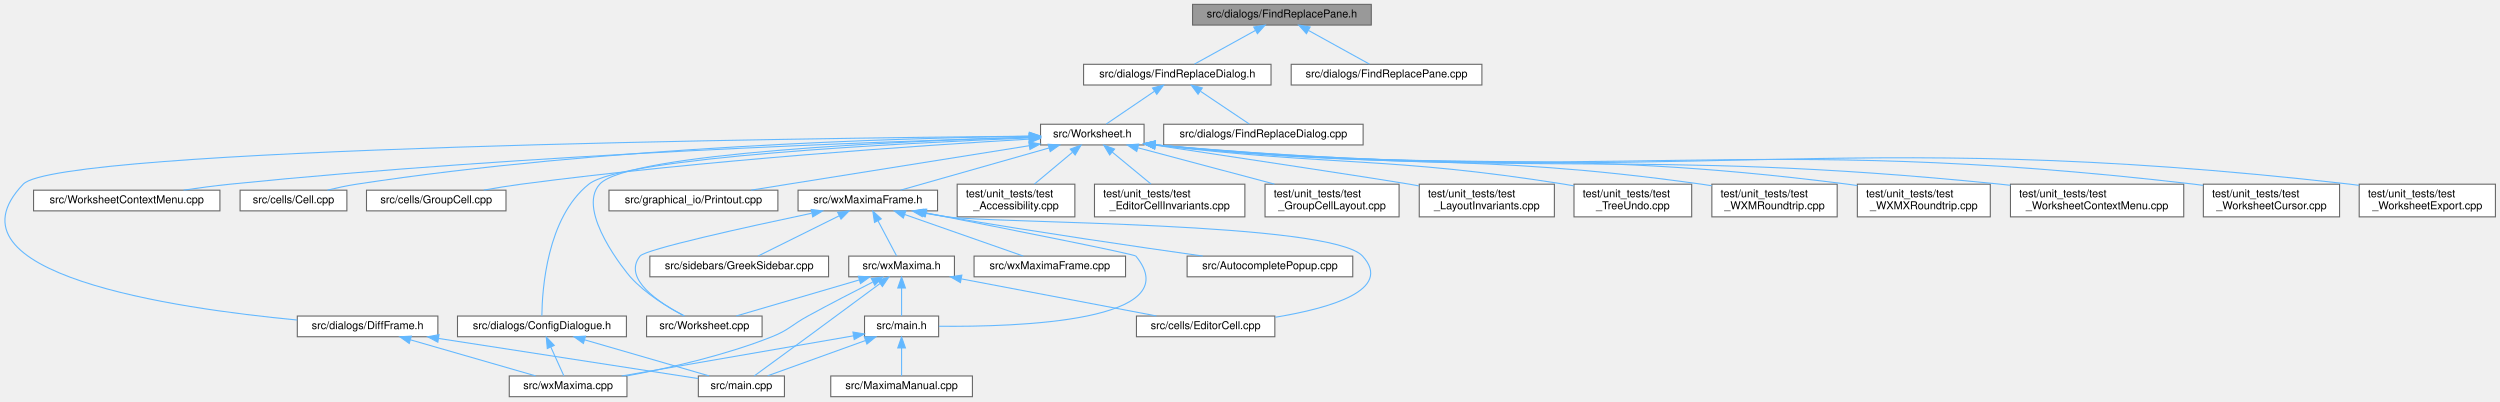
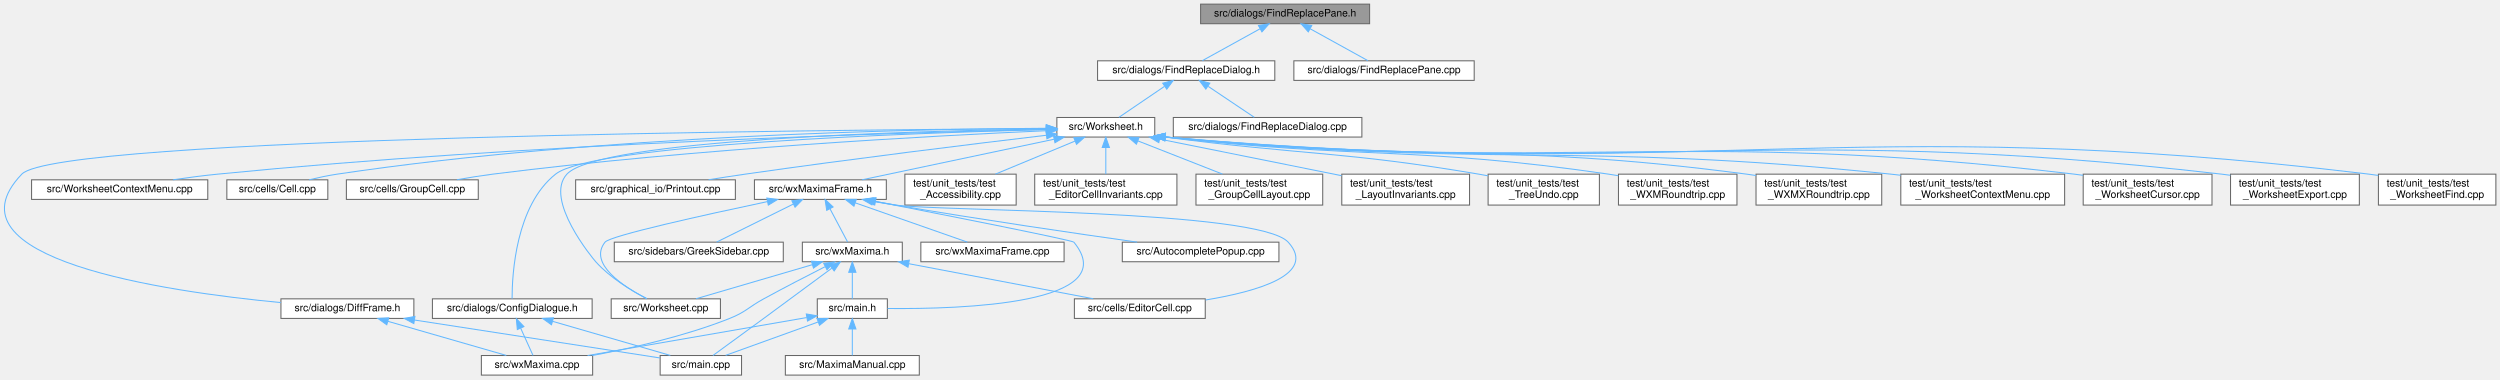
- <svg xmlns="http://www.w3.org/2000/svg" xmlns:xlink="http://www.w3.org/1999/xlink" width="2294pt" height="368pt" viewBox="0.00 0.00 2293.59 368.00">
+ <svg xmlns="http://www.w3.org/2000/svg" xmlns:xlink="http://www.w3.org/1999/xlink" width="2426pt" height="368pt" viewBox="0.00 0.00 2426.14 368.00">
  <g id="graph0" class="graph" transform="scale(1 1) rotate(0) translate(4 364)">
    <g id="node1" class="node">
      <g id="a_node1">
        <a xlink:title="This file defines the class FindReplacePane.">
-           <polygon fill="#999999" stroke="#666666" points="1254.09,-360 1090.09,-360 1090.09,-341 1254.09,-341 1254.09,-360" />
-           <text text-anchor="middle" x="1172.09" y="-348" font-family="Helvetica,sans-Serif" font-size="10.00">src/dialogs/FindReplacePane.h</text>
+           <polygon fill="#999999" stroke="#666666" points="1325.14,-360 1161.14,-360 1161.14,-341 1325.14,-341 1325.14,-360" />
+           <text text-anchor="middle" x="1243.14" y="-348" font-family="Helvetica,sans-Serif" font-size="10.00">src/dialogs/FindReplacePane.h</text>
        </a>
      </g>
    </g>
    <g id="node2" class="node">
      <g id="a_node2">
        <a xlink:href="FindReplaceDialog_8h.html" target="_top" xlink:title="This file defines the class FindReplaceDialog.">
-           <polygon fill="white" stroke="#666666" points="1162.09,-305 990.09,-305 990.09,-286 1162.09,-286 1162.09,-305" />
-           <text text-anchor="middle" x="1076.09" y="-293" font-family="Helvetica,sans-Serif" font-size="10.00">src/dialogs/FindReplaceDialog.h</text>
+           <polygon fill="white" stroke="#666666" points="1233.14,-305 1061.14,-305 1061.14,-286 1233.14,-286 1233.14,-305" />
+           <text text-anchor="middle" x="1147.14" y="-293" font-family="Helvetica,sans-Serif" font-size="10.00">src/dialogs/FindReplaceDialog.h</text>
        </a>
      </g>
    </g>
    <g id="edge1" class="edge">
-       <path fill="none" stroke="#63b8ff" d="M1147.58,-335.97C1130.03,-326.28 1106.93,-313.52 1091.8,-305.17" />
-       <polygon fill="#63b8ff" stroke="#63b8ff" points="1146.22,-339.22 1156.67,-340.98 1149.61,-333.09 1146.22,-339.22" />
-     </g>
-     <g id="node32" class="node">
-       <g id="a_node32">
+       <path fill="none" stroke="#63b8ff" d="M1218.62,-335.97C1201.07,-326.28 1177.97,-313.52 1162.84,-305.17" />
+       <polygon fill="#63b8ff" stroke="#63b8ff" points="1217.27,-339.22 1227.71,-340.98 1220.65,-333.09 1217.27,-339.22" />
+     </g>
+     <g id="node33" class="node">
+       <g id="a_node33">
        <a xlink:href="FindReplacePane_8cpp.html" target="_top" xlink:title="This file defines the class FindReplacePane.">
-           <polygon fill="white" stroke="#666666" points="1355.59,-305 1180.59,-305 1180.59,-286 1355.59,-286 1355.59,-305" />
-           <text text-anchor="middle" x="1268.09" y="-293" font-family="Helvetica,sans-Serif" font-size="10.00">src/dialogs/FindReplacePane.cpp</text>
-         </a>
-       </g>
-     </g>
-     <g id="edge41" class="edge">
-       <path fill="none" stroke="#63b8ff" d="M1196.61,-335.97C1214.16,-326.28 1237.26,-313.52 1252.39,-305.17" />
-       <polygon fill="#63b8ff" stroke="#63b8ff" points="1194.58,-333.09 1187.52,-340.98 1197.96,-339.22 1194.58,-333.09" />
+           <polygon fill="white" stroke="#666666" points="1426.64,-305 1251.64,-305 1251.64,-286 1426.64,-286 1426.64,-305" />
+           <text text-anchor="middle" x="1339.14" y="-293" font-family="Helvetica,sans-Serif" font-size="10.00">src/dialogs/FindReplacePane.cpp</text>
+         </a>
+       </g>
+     </g>
+     <g id="edge42" class="edge">
+       <path fill="none" stroke="#63b8ff" d="M1267.65,-335.97C1285.2,-326.28 1308.31,-313.52 1323.43,-305.17" />
+       <polygon fill="#63b8ff" stroke="#63b8ff" points="1265.63,-333.09 1258.56,-340.98 1269.01,-339.22 1265.63,-333.09" />
    </g>
    <g id="node3" class="node">
      <g id="a_node3">
        <a xlink:href="Worksheet_8h.html" target="_top" xlink:title="This file defines the class Worksheet.">
-           <polygon fill="white" stroke="#666666" points="1045.59,-250 950.59,-250 950.59,-231 1045.59,-231 1045.59,-250" />
-           <text text-anchor="middle" x="998.09" y="-238" font-family="Helvetica,sans-Serif" font-size="10.00">src/Worksheet.h</text>
+           <polygon fill="white" stroke="#666666" points="1116.64,-250 1021.64,-250 1021.64,-231 1116.64,-231 1116.64,-250" />
+           <text text-anchor="middle" x="1069.14" y="-238" font-family="Helvetica,sans-Serif" font-size="10.00">src/Worksheet.h</text>
        </a>
      </g>
    </g>
    <g id="edge2" class="edge">
-       <path fill="none" stroke="#63b8ff" d="M1054.98,-280.15C1040.88,-270.57 1022.8,-258.29 1010.85,-250.17" />
-       <polygon fill="#63b8ff" stroke="#63b8ff" points="1053.32,-283.26 1063.56,-285.98 1057.26,-277.47 1053.32,-283.26" />
-     </g>
-     <g id="node31" class="node">
-       <g id="a_node31">
+       <path fill="none" stroke="#63b8ff" d="M1126.02,-280.15C1111.92,-270.57 1093.85,-258.29 1081.9,-250.17" />
+       <polygon fill="#63b8ff" stroke="#63b8ff" points="1124.37,-283.26 1134.61,-285.98 1128.3,-277.47 1124.37,-283.26" />
+     </g>
+     <g id="node32" class="node">
+       <g id="a_node32">
        <a xlink:href="FindReplaceDialog_8cpp.html" target="_top" xlink:title="This file defines the class FindReplaceDialog.">
-           <polygon fill="white" stroke="#666666" points="1246.59,-250 1063.59,-250 1063.59,-231 1246.59,-231 1246.59,-250" />
-           <text text-anchor="middle" x="1155.09" y="-238" font-family="Helvetica,sans-Serif" font-size="10.00">src/dialogs/FindReplaceDialog.cpp</text>
-         </a>
-       </g>
-     </g>
-     <g id="edge40" class="edge">
-       <path fill="none" stroke="#63b8ff" d="M1097.48,-280.15C1111.76,-270.57 1130.07,-258.29 1142.17,-250.17" />
-       <polygon fill="#63b8ff" stroke="#63b8ff" points="1095.14,-277.51 1088.79,-285.98 1099.04,-283.32 1095.14,-277.51" />
+           <polygon fill="white" stroke="#666666" points="1317.64,-250 1134.64,-250 1134.64,-231 1317.64,-231 1317.64,-250" />
+           <text text-anchor="middle" x="1226.14" y="-238" font-family="Helvetica,sans-Serif" font-size="10.00">src/dialogs/FindReplaceDialog.cpp</text>
+         </a>
+       </g>
+     </g>
+     <g id="edge41" class="edge">
+       <path fill="none" stroke="#63b8ff" d="M1168.53,-280.15C1182.81,-270.57 1201.11,-258.29 1213.21,-250.17" />
+       <polygon fill="#63b8ff" stroke="#63b8ff" points="1166.19,-277.51 1159.83,-285.98 1170.09,-283.32 1166.19,-277.51" />
    </g>
    <g id="node4" class="node">
      <g id="a_node4">
        <a xlink:href="Worksheet_8cpp.html" target="_top" xlink:title="This file defines the class Worksheet.">
-           <polygon fill="white" stroke="#666666" points="695.09,-74 589.09,-74 589.09,-55 695.09,-55 695.09,-74" />
-           <text text-anchor="middle" x="642.09" y="-62" font-family="Helvetica,sans-Serif" font-size="10.00">src/Worksheet.cpp</text>
+           <polygon fill="white" stroke="#666666" points="695.14,-74 589.14,-74 589.14,-55 695.14,-55 695.14,-74" />
+           <text text-anchor="middle" x="642.14" y="-62" font-family="Helvetica,sans-Serif" font-size="10.00">src/Worksheet.cpp</text>
        </a>
      </g>
    </g>
    <g id="edge3" class="edge">
-       <path fill="none" stroke="#63b8ff" d="M940.1,-238.05C824.04,-234.54 572.09,-223.68 546.09,-195 523.77,-170.37 571.55,-112.83 574.09,-110 588.13,-94.35 608.86,-81.84 623.74,-74.12" />
-       <polygon fill="#63b8ff" stroke="#63b8ff" points="940.13,-241.55 950.23,-238.35 940.33,-234.55 940.13,-241.55" />
+       <path fill="none" stroke="#63b8ff" d="M1011.49,-238.89C882.03,-236.93 577.12,-228.73 546.14,-195 523.67,-170.54 571.29,-113.17 574.14,-110 588.17,-94.35 608.91,-81.84 623.79,-74.12" />
+       <polygon fill="#63b8ff" stroke="#63b8ff" points="1011.56,-242.39 1021.61,-239.04 1011.66,-235.39 1011.56,-242.39" />
    </g>
    <g id="node5" class="node">
      <g id="a_node5">
        <a xlink:href="WorksheetContextMenu_8cpp.html" target="_top" xlink:title="The worksheet's right-click context menu (see WorksheetContextMenu.h).">
-           <polygon fill="white" stroke="#666666" points="197.59,-189.5 26.59,-189.5 26.59,-170.5 197.59,-170.5 197.59,-189.5" />
-           <text text-anchor="middle" x="112.09" y="-177.5" font-family="Helvetica,sans-Serif" font-size="10.00">src/WorksheetContextMenu.cpp</text>
+           <polygon fill="white" stroke="#666666" points="197.64,-189.5 26.64,-189.5 26.64,-170.5 197.64,-170.5 197.64,-189.5" />
+           <text text-anchor="middle" x="112.14" y="-177.5" font-family="Helvetica,sans-Serif" font-size="10.00">src/WorksheetContextMenu.cpp</text>
        </a>
      </g>
    </g>
    <g id="edge4" class="edge">
-       <path fill="none" stroke="#63b8ff" d="M940.07,-238.03C809.08,-234.31 480.55,-222.78 207.09,-195 193.16,-193.58 178.15,-191.59 164.25,-189.55" />
-       <polygon fill="#63b8ff" stroke="#63b8ff" points="940.18,-241.53 950.27,-238.31 940.38,-234.53 940.18,-241.53" />
+       <path fill="none" stroke="#63b8ff" d="M1011.36,-238.41C872.47,-235.37 509.01,-224.97 207.14,-195 193.04,-193.6 177.83,-191.59 163.8,-189.52" />
+       <polygon fill="#63b8ff" stroke="#63b8ff" points="1011.29,-241.91 1021.36,-238.62 1011.44,-234.91 1011.29,-241.91" />
    </g>
    <g id="node6" class="node">
      <g id="a_node6">
        <a xlink:href="Cell_8cpp.html" target="_top" xlink:title="Core layout and rendering logic for worksheet cells.">
-           <polygon fill="white" stroke="#666666" points="314.09,-189.5 216.09,-189.5 216.09,-170.5 314.09,-170.5 314.09,-189.5" />
-           <text text-anchor="middle" x="265.09" y="-177.5" font-family="Helvetica,sans-Serif" font-size="10.00">src/cells/Cell.cpp</text>
+           <polygon fill="white" stroke="#666666" points="314.14,-189.5 216.14,-189.5 216.14,-170.5 314.14,-170.5 314.14,-189.5" />
+           <text text-anchor="middle" x="265.14" y="-177.5" font-family="Helvetica,sans-Serif" font-size="10.00">src/cells/Cell.cpp</text>
        </a>
      </g>
    </g>
    <g id="edge5" class="edge">
-       <path fill="none" stroke="#63b8ff" d="M940.15,-239.01C822.94,-237.28 549.62,-229.55 323.09,-195 314.29,-193.66 304.85,-191.64 296.21,-189.54" />
-       <polygon fill="#63b8ff" stroke="#63b8ff" points="940.28,-242.51 950.33,-239.15 940.38,-235.51 940.28,-242.51" />
+       <path fill="none" stroke="#63b8ff" d="M1011.08,-239.53C885.08,-238.82 577.44,-232.97 323.14,-195 314.23,-193.67 304.67,-191.63 295.94,-189.51" />
+       <polygon fill="#63b8ff" stroke="#63b8ff" points="1011.25,-243.03 1021.27,-239.57 1011.29,-236.03 1011.25,-243.03" />
    </g>
    <g id="node7" class="node">
      <g id="a_node7">
        <a xlink:href="GroupCell_8cpp.html" target="_top" xlink:title="This file defines the class GroupCell.">
-           <polygon fill="white" stroke="#666666" points="460.09,-189.5 332.09,-189.5 332.09,-170.5 460.09,-170.5 460.09,-189.5" />
-           <text text-anchor="middle" x="396.09" y="-177.5" font-family="Helvetica,sans-Serif" font-size="10.00">src/cells/GroupCell.cpp</text>
+           <polygon fill="white" stroke="#666666" points="460.14,-189.5 332.14,-189.5 332.14,-170.5 460.14,-170.5 460.14,-189.5" />
+           <text text-anchor="middle" x="396.14" y="-177.5" font-family="Helvetica,sans-Serif" font-size="10.00">src/cells/GroupCell.cpp</text>
        </a>
      </g>
    </g>
    <g id="edge6" class="edge">
-       <path fill="none" stroke="#63b8ff" d="M940.08,-236.34C843.24,-230.67 642.65,-217.23 474.09,-195 462.91,-193.52 450.89,-191.56 439.71,-189.57" />
-       <polygon fill="#63b8ff" stroke="#63b8ff" points="940.06,-239.84 950.25,-236.93 940.47,-232.86 940.06,-239.84" />
+       <path fill="none" stroke="#63b8ff" d="M1011.32,-237.16C904.76,-232.4 670.31,-219.87 474.14,-195 462.81,-193.56 450.63,-191.59 439.34,-189.57" />
+       <polygon fill="#63b8ff" stroke="#63b8ff" points="1011.39,-240.66 1021.54,-237.61 1011.7,-233.67 1011.39,-240.66" />
    </g>
    <g id="node8" class="node">
      <g id="a_node8">
        <a xlink:href="ConfigDialogue_8h.html" target="_top" xlink:title="The configuration dialog.">
-           <polygon fill="white" stroke="#666666" points="570.59,-74 415.59,-74 415.59,-55 570.59,-55 570.59,-74" />
-           <text text-anchor="middle" x="493.09" y="-62" font-family="Helvetica,sans-Serif" font-size="10.00">src/dialogs/ConfigDialogue.h</text>
+           <polygon fill="white" stroke="#666666" points="570.64,-74 415.64,-74 415.64,-55 570.64,-55 570.64,-74" />
+           <text text-anchor="middle" x="493.14" y="-62" font-family="Helvetica,sans-Serif" font-size="10.00">src/dialogs/ConfigDialogue.h</text>
        </a>
      </g>
    </g>
    <g id="edge7" class="edge">
-       <path fill="none" stroke="#63b8ff" d="M940.39,-237.43C823.49,-232.73 567.09,-219.72 536.09,-195 497.57,-164.28 493.26,-97.99 493,-74.21" />
-       <polygon fill="#63b8ff" stroke="#63b8ff" points="940.46,-240.93 950.59,-237.83 940.73,-233.94 940.46,-240.93" />
+       <path fill="none" stroke="#63b8ff" d="M1011.44,-238.26C880.99,-234.94 571.83,-224.08 535.14,-195 496.61,-164.47 492.96,-98.06 492.95,-74.23" />
+       <polygon fill="#63b8ff" stroke="#63b8ff" points="1011.55,-241.76 1021.64,-238.51 1011.73,-234.76 1011.55,-241.76" />
    </g>
    <g id="node11" class="node">
      <g id="a_node11">
        <a xlink:href="DiffFrame_8h_source.html" target="_top" xlink:title=" ">
-           <polygon fill="white" stroke="#666666" points="397.59,-74 268.59,-74 268.59,-55 397.59,-55 397.59,-74" />
-           <text text-anchor="middle" x="333.09" y="-62" font-family="Helvetica,sans-Serif" font-size="10.00">src/dialogs/DiffFrame.h</text>
+           <polygon fill="white" stroke="#666666" points="397.64,-74 268.64,-74 268.64,-55 397.64,-55 397.64,-74" />
+           <text text-anchor="middle" x="333.14" y="-62" font-family="Helvetica,sans-Serif" font-size="10.00">src/dialogs/DiffFrame.h</text>
        </a>
      </g>
    </g>
    <g id="edge10" class="edge">
-       <path fill="none" stroke="#63b8ff" d="M940.29,-239.06C734.65,-237.2 49.11,-228.5 17.09,-195 -61.45,-112.81 154.96,-81.09 268.53,-70.35" />
-       <polygon fill="#63b8ff" stroke="#63b8ff" points="940.54,-242.56 950.58,-239.15 940.61,-235.56 940.54,-242.56" />
+       <path fill="none" stroke="#63b8ff" d="M1011.48,-239.24C796.45,-238 51.75,-231.11 17.14,-195 -61.53,-112.93 154.94,-81.15 268.55,-70.37" />
+       <polygon fill="#63b8ff" stroke="#63b8ff" points="1011.6,-242.74 1021.62,-239.3 1011.64,-235.74 1011.6,-242.74" />
    </g>
    <g id="node12" class="node">
      <g id="a_node12">
        <a xlink:href="Printout_8cpp.html" target="_top" xlink:title="This file defines the class MathPrintOut.">
-           <polygon fill="white" stroke="#666666" points="709.59,-189.5 554.59,-189.5 554.59,-170.5 709.59,-170.5 709.59,-189.5" />
-           <text text-anchor="middle" x="632.09" y="-177.5" font-family="Helvetica,sans-Serif" font-size="10.00">src/graphical_io/Printout.cpp</text>
+           <polygon fill="white" stroke="#666666" points="709.64,-189.5 554.64,-189.5 554.64,-170.5 709.64,-170.5 709.64,-189.5" />
+           <text text-anchor="middle" x="632.14" y="-177.5" font-family="Helvetica,sans-Serif" font-size="10.00">src/graphical_io/Printout.cpp</text>
        </a>
      </g>
    </g>
    <g id="edge13" class="edge">
-       <path fill="none" stroke="#63b8ff" d="M940.04,-230.27C883.61,-221.28 795.47,-207.24 719.09,-195 708.07,-193.23 696.25,-191.34 685,-189.53" />
-       <polygon fill="#63b8ff" stroke="#63b8ff" points="939.78,-233.77 950.2,-231.88 940.88,-226.85 939.78,-233.77" />
+       <path fill="none" stroke="#63b8ff" d="M1011.23,-232.73C941.75,-224.47 821.79,-209.78 719.14,-195 707.63,-193.34 695.29,-191.44 683.62,-189.57" />
+       <polygon fill="#63b8ff" stroke="#63b8ff" points="1011.18,-236.25 1021.52,-233.95 1012,-229.3 1011.18,-236.25" />
    </g>
    <g id="node13" class="node">
      <g id="a_node13">
        <a xlink:href="wxMaximaFrame_8h.html" target="_top" xlink:title="This file declares the class wxMaximaFrame.">
-           <polygon fill="white" stroke="#666666" points="856.09,-189.5 728.09,-189.5 728.09,-170.5 856.09,-170.5 856.09,-189.5" />
-           <text text-anchor="middle" x="792.09" y="-177.5" font-family="Helvetica,sans-Serif" font-size="10.00">src/wxMaximaFrame.h</text>
+           <polygon fill="white" stroke="#666666" points="856.14,-189.5 728.14,-189.5 728.14,-170.5 856.14,-170.5 856.14,-189.5" />
+           <text text-anchor="middle" x="792.14" y="-177.5" font-family="Helvetica,sans-Serif" font-size="10.00">src/wxMaximaFrame.h</text>
        </a>
      </g>
    </g>
    <g id="edge14" class="edge">
-       <path fill="none" stroke="#63b8ff" d="M958.49,-228.25C918.65,-216.94 858.11,-199.75 822.09,-189.52" />
-       <polygon fill="#63b8ff" stroke="#63b8ff" points="957.56,-231.63 968.14,-230.99 959.48,-224.89 957.56,-231.63" />
+       <path fill="none" stroke="#63b8ff" d="M1018.91,-228.89C965.43,-217.6 881.83,-199.94 832.47,-189.52" />
+       <polygon fill="#63b8ff" stroke="#63b8ff" points="1018.35,-232.35 1028.86,-230.99 1019.8,-225.5 1018.35,-232.35" />
    </g>
    <g id="node21" class="node">
      <g id="a_node21">
        <a xlink:href="test__Accessibility_8cpp.html" target="_top" xlink:title="Logic-level regression tests for wxMaxima's custom wxAccessible classes.">
-           <polygon fill="white" stroke="#666666" points="982.09,-195 874.09,-195 874.09,-165 982.09,-165 982.09,-195" />
-           <text text-anchor="start" x="882.09" y="-183" font-family="Helvetica,sans-Serif" font-size="10.00">test/unit_tests/test</text>
-           <text text-anchor="middle" x="928.09" y="-172" font-family="Helvetica,sans-Serif" font-size="10.00">_Accessibility.cpp</text>
+           <polygon fill="white" stroke="#666666" points="982.14,-195 874.14,-195 874.14,-165 982.14,-165 982.14,-195" />
+           <text text-anchor="start" x="882.14" y="-183" font-family="Helvetica,sans-Serif" font-size="10.00">test/unit_tests/test</text>
+           <text text-anchor="middle" x="928.14" y="-172" font-family="Helvetica,sans-Serif" font-size="10.00">_Accessibility.cpp</text>
        </a>
      </g>
    </g>
    <g id="edge30" class="edge">
-       <path fill="none" stroke="#63b8ff" d="M979.83,-224.23C969.05,-215.23 955.51,-203.91 944.98,-195.11" />
-       <polygon fill="#63b8ff" stroke="#63b8ff" points="977.85,-227.14 987.77,-230.87 982.34,-221.77 977.85,-227.14" />
+       <path fill="none" stroke="#63b8ff" d="M1039.21,-227.08C1016.6,-217.7 985.56,-204.82 962.04,-195.06" />
+       <polygon fill="#63b8ff" stroke="#63b8ff" points="1038.06,-230.39 1048.64,-230.99 1040.74,-223.93 1038.06,-230.39" />
    </g>
    <g id="node22" class="node">
      <g id="a_node22">
        <a xlink:href="test__EditorCellInvariants_8cpp.html" target="_top" xlink:title="Hardening tests for EditorCell's text-editing core.">
-           <polygon fill="white" stroke="#666666" points="1138.09,-195 1000.09,-195 1000.09,-165 1138.09,-165 1138.09,-195" />
-           <text text-anchor="start" x="1008.09" y="-183" font-family="Helvetica,sans-Serif" font-size="10.00">test/unit_tests/test</text>
-           <text text-anchor="middle" x="1069.09" y="-172" font-family="Helvetica,sans-Serif" font-size="10.00">_EditorCellInvariants.cpp</text>
+           <polygon fill="white" stroke="#666666" points="1138.14,-195 1000.14,-195 1000.14,-165 1138.14,-165 1138.14,-195" />
+           <text text-anchor="start" x="1008.14" y="-183" font-family="Helvetica,sans-Serif" font-size="10.00">test/unit_tests/test</text>
+           <text text-anchor="middle" x="1069.14" y="-172" font-family="Helvetica,sans-Serif" font-size="10.00">_EditorCellInvariants.cpp</text>
        </a>
      </g>
    </g>
    <g id="edge31" class="edge">
-       <path fill="none" stroke="#63b8ff" d="M1016.3,-224.5C1027.28,-215.45 1041.18,-204 1051.96,-195.11" />
-       <polygon fill="#63b8ff" stroke="#63b8ff" points="1014.06,-221.81 1008.57,-230.87 1018.51,-227.21 1014.06,-221.81" />
+       <path fill="none" stroke="#63b8ff" d="M1069.14,-220.65C1069.14,-212.36 1069.14,-202.78 1069.14,-195.11" />
+       <polygon fill="#63b8ff" stroke="#63b8ff" points="1065.64,-220.87 1069.14,-230.87 1072.64,-220.87 1065.64,-220.87" />
    </g>
    <g id="node23" class="node">
      <g id="a_node23">
        <a xlink:href="test__GroupCellLayout_8cpp.html" target="_top" xlink:title="Regression tests for the GroupCell &lt;-&gt; EditorCell layout coupling.">
-           <polygon fill="white" stroke="#666666" points="1279.59,-195 1156.59,-195 1156.59,-165 1279.59,-165 1279.59,-195" />
-           <text text-anchor="start" x="1164.59" y="-183" font-family="Helvetica,sans-Serif" font-size="10.00">test/unit_tests/test</text>
-           <text text-anchor="middle" x="1218.09" y="-172" font-family="Helvetica,sans-Serif" font-size="10.00">_GroupCellLayout.cpp</text>
+           <polygon fill="white" stroke="#666666" points="1279.64,-195 1156.64,-195 1156.64,-165 1279.64,-165 1279.64,-195" />
+           <text text-anchor="start" x="1164.64" y="-183" font-family="Helvetica,sans-Serif" font-size="10.00">test/unit_tests/test</text>
+           <text text-anchor="middle" x="1218.14" y="-172" font-family="Helvetica,sans-Serif" font-size="10.00">_GroupCellLayout.cpp</text>
        </a>
      </g>
    </g>
    <g id="edge32" class="edge">
-       <path fill="none" stroke="#63b8ff" d="M1040.13,-228.32C1075.7,-218.86 1126.86,-205.26 1165.2,-195.06" />
-       <polygon fill="#63b8ff" stroke="#63b8ff" points="1038.85,-225.04 1030.08,-230.99 1040.65,-231.81 1038.85,-225.04" />
+       <path fill="none" stroke="#63b8ff" d="M1100.13,-227.33C1124.07,-217.93 1157.24,-204.91 1182.32,-195.06" />
+       <polygon fill="#63b8ff" stroke="#63b8ff" points="1098.83,-224.08 1090.8,-230.99 1101.39,-230.6 1098.83,-224.08" />
    </g>
    <g id="node24" class="node">
      <g id="a_node24">
        <a xlink:href="test__LayoutInvariants_8cpp.html" target="_top" xlink:title="Layout idempotency invariants.">
-           <polygon fill="white" stroke="#666666" points="1422.09,-195 1298.09,-195 1298.09,-165 1422.09,-165 1422.09,-195" />
-           <text text-anchor="start" x="1306.09" y="-183" font-family="Helvetica,sans-Serif" font-size="10.00">test/unit_tests/test</text>
-           <text text-anchor="middle" x="1360.09" y="-172" font-family="Helvetica,sans-Serif" font-size="10.00">_LayoutInvariants.cpp</text>
+           <polygon fill="white" stroke="#666666" points="1422.14,-195 1298.14,-195 1298.14,-165 1422.14,-165 1422.14,-195" />
+           <text text-anchor="start" x="1306.14" y="-183" font-family="Helvetica,sans-Serif" font-size="10.00">test/unit_tests/test</text>
+           <text text-anchor="middle" x="1360.14" y="-172" font-family="Helvetica,sans-Serif" font-size="10.00">_LayoutInvariants.cpp</text>
        </a>
      </g>
    </g>
    <g id="edge33" class="edge">
-       <path fill="none" stroke="#63b8ff" d="M1055.8,-230.81C1134.03,-219.01 1266.63,-198.93 1289.09,-195 1291.94,-194.5 1294.85,-193.98 1297.78,-193.44" />
-       <polygon fill="#63b8ff" stroke="#63b8ff" points="1054.97,-227.4 1045.6,-232.35 1056.01,-234.32 1054.97,-227.4" />
+       <path fill="none" stroke="#63b8ff" d="M1121.32,-229.01C1170.84,-219.05 1245.32,-204.08 1297.92,-193.51" />
+       <polygon fill="#63b8ff" stroke="#63b8ff" points="1120.57,-225.59 1111.45,-230.99 1121.95,-232.45 1120.57,-225.59" />
    </g>
    <g id="node25" class="node">
      <g id="a_node25">
        <a xlink:href="test__TreeUndo_8cpp.html" target="_top" xlink:title="Regression tests for the worksheet's cell-tree undo/redo (the TreeUndo_* subsystem of Worksheet).">
-           <polygon fill="white" stroke="#666666" points="1548.09,-195 1440.09,-195 1440.09,-165 1548.09,-165 1548.09,-195" />
-           <text text-anchor="start" x="1448.09" y="-183" font-family="Helvetica,sans-Serif" font-size="10.00">test/unit_tests/test</text>
-           <text text-anchor="middle" x="1494.09" y="-172" font-family="Helvetica,sans-Serif" font-size="10.00">_TreeUndo.cpp</text>
+           <polygon fill="white" stroke="#666666" points="1548.14,-195 1440.14,-195 1440.14,-165 1548.14,-165 1548.14,-195" />
+           <text text-anchor="start" x="1448.14" y="-183" font-family="Helvetica,sans-Serif" font-size="10.00">test/unit_tests/test</text>
+           <text text-anchor="middle" x="1494.14" y="-172" font-family="Helvetica,sans-Serif" font-size="10.00">_TreeUndo.cpp</text>
        </a>
      </g>
    </g>
    <g id="edge34" class="edge">
-       <path fill="none" stroke="#63b8ff" d="M1055.82,-230.99C1223.48,-211.01 1268.52,-220.75 1431.09,-195 1433.97,-194.54 1436.91,-194.04 1439.88,-193.49" />
-       <polygon fill="#63b8ff" stroke="#63b8ff" points="1055.16,-227.54 1045.66,-232.22 1056,-234.49 1055.16,-227.54" />
+       <path fill="none" stroke="#63b8ff" d="M1126.71,-230.97C1263.14,-213.15 1299.72,-217.3 1431.14,-195 1434.01,-194.51 1436.95,-193.98 1439.91,-193.42" />
+       <polygon fill="#63b8ff" stroke="#63b8ff" points="1126.16,-227.51 1116.71,-232.3 1127.08,-234.45 1126.16,-227.51" />
    </g>
    <g id="node26" class="node">
      <g id="a_node26">
        <a xlink:href="test__WXMRoundtrip_8cpp.html" target="_top" xlink:title="Regression tests for images surviving the .wxm serialization round-trip.">
-           <polygon fill="white" stroke="#666666" points="1681.59,-195 1566.59,-195 1566.59,-165 1681.59,-165 1681.59,-195" />
-           <text text-anchor="start" x="1574.59" y="-183" font-family="Helvetica,sans-Serif" font-size="10.00">test/unit_tests/test</text>
-           <text text-anchor="middle" x="1624.09" y="-172" font-family="Helvetica,sans-Serif" font-size="10.00">_WXMRoundtrip.cpp</text>
+           <polygon fill="white" stroke="#666666" points="1681.64,-195 1566.64,-195 1566.64,-165 1681.64,-165 1681.64,-195" />
+           <text text-anchor="start" x="1574.64" y="-183" font-family="Helvetica,sans-Serif" font-size="10.00">test/unit_tests/test</text>
+           <text text-anchor="middle" x="1624.14" y="-172" font-family="Helvetica,sans-Serif" font-size="10.00">_WXMRoundtrip.cpp</text>
        </a>
      </g>
    </g>
    <g id="edge35" class="edge">
-       <path fill="none" stroke="#63b8ff" d="M1055.72,-231.03C1279.17,-207.05 1338.81,-225.49 1557.09,-195 1560.15,-194.57 1563.28,-194.09 1566.44,-193.56" />
-       <polygon fill="#63b8ff" stroke="#63b8ff" points="1055.21,-227.57 1045.65,-232.13 1055.97,-234.53 1055.21,-227.57" />
+       <path fill="none" stroke="#63b8ff" d="M1126.84,-231.01C1318.82,-209.28 1370.17,-222.24 1557.14,-195 1560.2,-194.55 1563.32,-194.06 1566.48,-193.52" />
+       <polygon fill="#63b8ff" stroke="#63b8ff" points="1126.23,-227.55 1116.69,-232.17 1127.03,-234.51 1126.23,-227.55" />
    </g>
    <g id="node27" class="node">
      <g id="a_node27">
        <a xlink:href="test__WXMXRoundtrip_8cpp.html" target="_top" xlink:title="Round-trip tests for the .wxmx content.xml (the MathML-like math format).">
-           <polygon fill="white" stroke="#666666" points="1822.09,-195 1700.09,-195 1700.09,-165 1822.09,-165 1822.09,-195" />
-           <text text-anchor="start" x="1708.09" y="-183" font-family="Helvetica,sans-Serif" font-size="10.00">test/unit_tests/test</text>
-           <text text-anchor="middle" x="1761.09" y="-172" font-family="Helvetica,sans-Serif" font-size="10.00">_WXMXRoundtrip.cpp</text>
+           <polygon fill="white" stroke="#666666" points="1822.14,-195 1700.14,-195 1700.14,-165 1822.14,-165 1822.14,-195" />
+           <text text-anchor="start" x="1708.14" y="-183" font-family="Helvetica,sans-Serif" font-size="10.00">test/unit_tests/test</text>
+           <text text-anchor="middle" x="1761.14" y="-172" font-family="Helvetica,sans-Serif" font-size="10.00">_WXMXRoundtrip.cpp</text>
        </a>
      </g>
    </g>
    <g id="edge36" class="edge">
-       <path fill="none" stroke="#63b8ff" d="M1055.78,-231.05C1338.49,-202.76 1413.55,-230.43 1691.09,-195 1694.05,-194.62 1697.06,-194.19 1700.09,-193.73" />
-       <polygon fill="#63b8ff" stroke="#63b8ff" points="1055.23,-227.59 1045.64,-232.08 1055.94,-234.55 1055.23,-227.59" />
+       <path fill="none" stroke="#63b8ff" d="M1126.86,-231.03C1378.11,-205.03 1444.95,-227.31 1691.14,-195 1694.09,-194.61 1697.1,-194.18 1700.14,-193.7" />
+       <polygon fill="#63b8ff" stroke="#63b8ff" points="1126.27,-227.58 1116.69,-232.1 1127,-234.54 1126.27,-227.58" />
    </g>
    <g id="node28" class="node">
      <g id="a_node28">
        <a xlink:href="test__WorksheetContextMenu_8cpp.html" target="_top" xlink:title="Regression tests for the worksheet's right-click context menu.">
-           <polygon fill="white" stroke="#666666" points="1999.59,-195 1840.59,-195 1840.59,-165 1999.59,-165 1999.59,-195" />
-           <text text-anchor="start" x="1848.59" y="-183" font-family="Helvetica,sans-Serif" font-size="10.00">test/unit_tests/test</text>
-           <text text-anchor="middle" x="1920.09" y="-172" font-family="Helvetica,sans-Serif" font-size="10.00">_WorksheetContextMenu.cpp</text>
+           <polygon fill="white" stroke="#666666" points="1999.64,-195 1840.64,-195 1840.64,-165 1999.64,-165 1999.64,-195" />
+           <text text-anchor="start" x="1848.64" y="-183" font-family="Helvetica,sans-Serif" font-size="10.00">test/unit_tests/test</text>
+           <text text-anchor="middle" x="1920.14" y="-172" font-family="Helvetica,sans-Serif" font-size="10.00">_WorksheetContextMenu.cpp</text>
        </a>
      </g>
    </g>
    <g id="edge37" class="edge">
-       <path fill="none" stroke="#63b8ff" d="M1055.65,-231.07C1400.44,-198.11 1490.87,-229.55 1831.09,-195 1834.21,-194.68 1837.38,-194.33 1840.57,-193.95" />
-       <polygon fill="#63b8ff" stroke="#63b8ff" points="1055.25,-227.59 1045.64,-232.04 1055.93,-234.56 1055.25,-227.59" />
+       <path fill="none" stroke="#63b8ff" d="M1126.96,-231.04C1440.09,-200.41 1522.43,-227.07 1831.14,-195 1834.25,-194.68 1837.42,-194.32 1840.62,-193.93" />
+       <polygon fill="#63b8ff" stroke="#63b8ff" points="1126.29,-227.59 1116.68,-232.06 1126.98,-234.56 1126.29,-227.59" />
    </g>
    <g id="node29" class="node">
      <g id="a_node29">
        <a xlink:href="test__WorksheetCursor_8cpp.html" target="_top" xlink:title="Pins the worksheet's cursor model before it is gathered into a cursor class.">
-           <polygon fill="white" stroke="#666666" points="2142.59,-195 2017.59,-195 2017.59,-165 2142.59,-165 2142.59,-195" />
-           <text text-anchor="start" x="2025.59" y="-183" font-family="Helvetica,sans-Serif" font-size="10.00">test/unit_tests/test</text>
-           <text text-anchor="middle" x="2080.09" y="-172" font-family="Helvetica,sans-Serif" font-size="10.00">_WorksheetCursor.cpp</text>
+           <polygon fill="white" stroke="#666666" points="2142.64,-195 2017.64,-195 2017.64,-165 2142.64,-165 2142.64,-195" />
+           <text text-anchor="start" x="2025.64" y="-183" font-family="Helvetica,sans-Serif" font-size="10.00">test/unit_tests/test</text>
+           <text text-anchor="middle" x="2080.14" y="-172" font-family="Helvetica,sans-Serif" font-size="10.00">_WorksheetCursor.cpp</text>
        </a>
      </g>
    </g>
    <g id="edge38" class="edge">
-       <path fill="none" stroke="#63b8ff" d="M1055.7,-231.08C1479.31,-192.46 1590.95,-243.81 2009.09,-195 2011.84,-194.68 2014.64,-194.31 2017.46,-193.9" />
-       <polygon fill="#63b8ff" stroke="#63b8ff" points="1055.27,-227.61 1045.63,-232.01 1055.91,-234.58 1055.27,-227.61" />
+       <path fill="none" stroke="#63b8ff" d="M1126.88,-231.06C1518.92,-194.78 1622.42,-240.73 2009.14,-195 2011.88,-194.68 2014.68,-194.3 2017.5,-193.89" />
+       <polygon fill="#63b8ff" stroke="#63b8ff" points="1126.31,-227.6 1116.68,-232.02 1126.96,-234.57 1126.31,-227.6" />
    </g>
    <g id="node30" class="node">
      <g id="a_node30">
        <a xlink:href="test__WorksheetExport_8cpp.html" target="_top" xlink:title="Safety net for the export/serialization cluster of Worksheet.">
-           <polygon fill="white" stroke="#666666" points="2285.59,-195 2160.59,-195 2160.59,-165 2285.59,-165 2285.59,-195" />
-           <text text-anchor="start" x="2168.59" y="-183" font-family="Helvetica,sans-Serif" font-size="10.00">test/unit_tests/test</text>
-           <text text-anchor="middle" x="2223.09" y="-172" font-family="Helvetica,sans-Serif" font-size="10.00">_WorksheetExport.cpp</text>
+           <polygon fill="white" stroke="#666666" points="2285.64,-195 2160.64,-195 2160.64,-165 2285.64,-165 2285.64,-195" />
+           <text text-anchor="start" x="2168.64" y="-183" font-family="Helvetica,sans-Serif" font-size="10.00">test/unit_tests/test</text>
+           <text text-anchor="middle" x="2223.14" y="-172" font-family="Helvetica,sans-Serif" font-size="10.00">_WorksheetExport.cpp</text>
        </a>
      </g>
    </g>
    <g id="edge39" class="edge">
-       <path fill="none" stroke="#63b8ff" d="M1055.74,-231.08C1542.67,-187.81 1670.74,-249.99 2152.09,-195 2154.84,-194.69 2157.64,-194.32 2160.46,-193.92" />
-       <polygon fill="#63b8ff" stroke="#63b8ff" points="1055.28,-227.61 1045.63,-231.99 1055.9,-234.58 1055.28,-227.61" />
+       <path fill="none" stroke="#63b8ff" d="M1126.81,-231.08C1582.26,-190.13 1702.19,-246.92 2152.14,-195 2154.88,-194.68 2157.68,-194.32 2160.5,-193.91" />
+       <polygon fill="#63b8ff" stroke="#63b8ff" points="1126.32,-227.61 1116.68,-232 1126.95,-234.58 1126.32,-227.61" />
+     </g>
+     <g id="node31" class="node">
+       <g id="a_node31">
+         <a xlink:href="test__WorksheetFind_8cpp.html" target="_top" xlink:title="Pins the worksheet's find/replace behavior before the search engine is extracted into WorksheetSearch...">
+           <polygon fill="white" stroke="#666666" points="2418.14,-195 2304.14,-195 2304.14,-165 2418.14,-165 2418.14,-195" />
+           <text text-anchor="start" x="2312.14" y="-183" font-family="Helvetica,sans-Serif" font-size="10.00">test/unit_tests/test</text>
+           <text text-anchor="middle" x="2361.14" y="-172" font-family="Helvetica,sans-Serif" font-size="10.00">_WorksheetFind.cpp</text>
+         </a>
+       </g>
+     </g>
+     <g id="edge40" class="edge">
+       <path fill="none" stroke="#63b8ff" d="M1126.67,-231.1C1645.6,-185.5 1782.34,-256.78 2295.14,-195 2298.05,-194.65 2301.01,-194.23 2304.01,-193.77" />
+       <polygon fill="#63b8ff" stroke="#63b8ff" points="1126.33,-227.61 1116.67,-231.99 1126.95,-234.59 1126.33,-227.61" />
    </g>
    <g id="node9" class="node">
      <g id="a_node9">
        <a xlink:href="main_8cpp.html" target="_top" xlink:title="The file that defines the starting point of the program.">
-           <polygon fill="white" stroke="#666666" points="715.59,-19 636.59,-19 636.59,0 715.59,0 715.59,-19" />
-           <text text-anchor="middle" x="676.09" y="-7" font-family="Helvetica,sans-Serif" font-size="10.00">src/main.cpp</text>
+           <polygon fill="white" stroke="#666666" points="715.64,-19 636.64,-19 636.64,0 715.64,0 715.64,-19" />
+           <text text-anchor="middle" x="676.14" y="-7" font-family="Helvetica,sans-Serif" font-size="10.00">src/main.cpp</text>
        </a>
      </g>
    </g>
    <g id="edge8" class="edge">
-       <path fill="none" stroke="#63b8ff" d="M532.17,-52.18C566.39,-42.27 615.38,-28.08 646.46,-19.08" />
-       <polygon fill="#63b8ff" stroke="#63b8ff" points="531.13,-48.84 522.5,-54.98 533.08,-55.56 531.13,-48.84" />
+       <path fill="none" stroke="#63b8ff" d="M532.21,-52.18C566.44,-42.27 615.43,-28.08 646.51,-19.08" />
+       <polygon fill="#63b8ff" stroke="#63b8ff" points="531.17,-48.84 522.54,-54.98 533.12,-55.56 531.17,-48.84" />
    </g>
    <g id="node10" class="node">
      <g id="a_node10">
        <a xlink:href="wxMaxima_8cpp.html" target="_top" xlink:title="This file defines the contents of the class wxMaxima that contains most of the program's logic.">
-           <polygon fill="white" stroke="#666666" points="571.09,-19 463.09,-19 463.09,0 571.09,0 571.09,-19" />
-           <text text-anchor="middle" x="517.09" y="-7" font-family="Helvetica,sans-Serif" font-size="10.00">src/wxMaxima.cpp</text>
+           <polygon fill="white" stroke="#666666" points="571.14,-19 463.14,-19 463.14,0 571.14,0 571.14,-19" />
+           <text text-anchor="middle" x="517.14" y="-7" font-family="Helvetica,sans-Serif" font-size="10.00">src/wxMaxima.cpp</text>
        </a>
      </g>
    </g>
    <g id="edge9" class="edge">
-       <path fill="none" stroke="#63b8ff" d="M501.23,-45.53C505.28,-36.6 509.98,-26.22 513.21,-19.09" />
-       <polygon fill="#63b8ff" stroke="#63b8ff" points="497.99,-44.19 497.06,-54.75 504.37,-47.08 497.99,-44.19" />
+       <path fill="none" stroke="#63b8ff" d="M501.28,-45.53C505.32,-36.6 510.02,-26.22 513.25,-19.09" />
+       <polygon fill="#63b8ff" stroke="#63b8ff" points="498.04,-44.19 497.1,-54.75 504.42,-47.08 498.04,-44.19" />
    </g>
    <g id="edge11" class="edge">
-       <path fill="none" stroke="#63b8ff" d="M398.27,-53.43C468.51,-42.58 578.03,-25.65 636.38,-16.64" />
-       <polygon fill="#63b8ff" stroke="#63b8ff" points="397.55,-50 388.2,-54.98 398.62,-56.92 397.55,-50" />
+       <path fill="none" stroke="#63b8ff" d="M398.31,-53.43C468.55,-42.58 578.08,-25.65 636.42,-16.64" />
+       <polygon fill="#63b8ff" stroke="#63b8ff" points="397.6,-50 388.25,-54.98 398.66,-56.92 397.6,-50" />
    </g>
    <g id="edge12" class="edge">
-       <path fill="none" stroke="#63b8ff" d="M372.38,-52.18C406.79,-42.27 456.05,-28.08 487.3,-19.08" />
-       <polygon fill="#63b8ff" stroke="#63b8ff" points="371.3,-48.85 362.66,-54.98 373.24,-55.58 371.3,-48.85" />
+       <path fill="none" stroke="#63b8ff" d="M372.43,-52.18C406.84,-42.27 456.1,-28.08 487.34,-19.08" />
+       <polygon fill="#63b8ff" stroke="#63b8ff" points="371.34,-48.85 362.7,-54.98 373.28,-55.58 371.34,-48.85" />
    </g>
    <g id="edge16" class="edge">
-       <path fill="none" stroke="#63b8ff" d="M740.51,-168.32C680.24,-155.6 588.05,-135.28 583.09,-129 566.69,-108.21 600.73,-85.99 623.6,-74.14" />
-       <polygon fill="#63b8ff" stroke="#63b8ff" points="740.12,-171.82 750.63,-170.45 741.56,-164.97 740.12,-171.82" />
+       <path fill="none" stroke="#63b8ff" d="M740.56,-168.32C680.29,-155.6 588.09,-135.28 583.14,-129 566.73,-108.21 600.77,-85.99 623.65,-74.14" />
+       <polygon fill="#63b8ff" stroke="#63b8ff" points="740.17,-171.82 750.67,-170.45 741.61,-164.97 740.17,-171.82" />
    </g>
    <g id="node14" class="node">
      <g id="a_node14">
        <a xlink:href="AutocompletePopup_8cpp.html" target="_top" xlink:title="This file defines the class AutocompletePopup.">
-           <polygon fill="white" stroke="#666666" points="1237.09,-129 1085.09,-129 1085.09,-110 1237.09,-110 1237.09,-129" />
-           <text text-anchor="middle" x="1161.09" y="-117" font-family="Helvetica,sans-Serif" font-size="10.00">src/AutocompletePopup.cpp</text>
+           <polygon fill="white" stroke="#666666" points="1237.14,-129 1085.14,-129 1085.14,-110 1237.14,-110 1237.14,-129" />
+           <text text-anchor="middle" x="1161.14" y="-117" font-family="Helvetica,sans-Serif" font-size="10.00">src/AutocompletePopup.cpp</text>
        </a>
      </g>
    </g>
    <g id="edge15" class="edge">
-       <path fill="none" stroke="#63b8ff" d="M844.79,-168.63C851.61,-167.37 858.51,-166.13 865.09,-165 945.9,-151.18 1039.51,-137.5 1099.47,-129.03" />
-       <polygon fill="#63b8ff" stroke="#63b8ff" points="844.07,-165.21 834.89,-170.49 845.36,-172.09 844.07,-165.21" />
+       <path fill="none" stroke="#63b8ff" d="M844.83,-168.63C851.66,-167.37 858.56,-166.13 865.14,-165 945.94,-151.18 1039.56,-137.5 1099.51,-129.03" />
+       <polygon fill="#63b8ff" stroke="#63b8ff" points="844.11,-165.21 834.93,-170.49 845.41,-172.09 844.11,-165.21" />
    </g>
    <g id="node15" class="node">
      <g id="a_node15">
        <a xlink:href="EditorCell_8cpp.html" target="_top" xlink:title="This file defines the class EditorCell.">
-           <polygon fill="white" stroke="#666666" points="1165.59,-74 1038.59,-74 1038.59,-55 1165.59,-55 1165.59,-74" />
-           <text text-anchor="middle" x="1102.09" y="-62" font-family="Helvetica,sans-Serif" font-size="10.00">src/cells/EditorCell.cpp</text>
+           <polygon fill="white" stroke="#666666" points="1165.64,-74 1038.64,-74 1038.64,-55 1165.64,-55 1165.64,-74" />
+           <text text-anchor="middle" x="1102.14" y="-62" font-family="Helvetica,sans-Serif" font-size="10.00">src/cells/EditorCell.cpp</text>
        </a>
      </g>
    </g>
    <g id="edge17" class="edge">
-       <path fill="none" stroke="#63b8ff" d="M842.9,-168.61C850.32,-167.28 857.89,-166.03 865.09,-165 907.19,-158.99 1217.48,-160.45 1246.09,-129 1274.41,-97.88 1216.55,-81.22 1165.95,-72.89" />
-       <polygon fill="#63b8ff" stroke="#63b8ff" points="842.1,-165.2 832.91,-170.46 843.38,-172.08 842.1,-165.2" />
+       <path fill="none" stroke="#63b8ff" d="M842.94,-168.61C850.37,-167.28 857.94,-166.03 865.14,-165 907.23,-158.99 1217.52,-160.45 1246.14,-129 1274.46,-97.88 1216.59,-81.22 1165.99,-72.89" />
+       <polygon fill="#63b8ff" stroke="#63b8ff" points="842.15,-165.2 832.95,-170.46 843.42,-172.08 842.15,-165.2" />
    </g>
    <g id="node16" class="node">
      <g id="a_node16">
        <a xlink:href="main_8h.html" target="_top" xlink:title="This file declares the class wxMaxima that contains most of the program's logic.">
-           <polygon fill="white" stroke="#666666" points="857.09,-74 789.09,-74 789.09,-55 857.09,-55 857.09,-74" />
-           <text text-anchor="middle" x="823.09" y="-62" font-family="Helvetica,sans-Serif" font-size="10.00">src/main.h</text>
+           <polygon fill="white" stroke="#666666" points="857.14,-74 789.14,-74 789.14,-55 857.14,-55 857.14,-74" />
+           <text text-anchor="middle" x="823.14" y="-62" font-family="Helvetica,sans-Serif" font-size="10.00">src/main.h</text>
        </a>
      </g>
    </g>
    <g id="edge18" class="edge">
-       <path fill="none" stroke="#63b8ff" d="M845.54,-168.57C917.43,-154.48 1036.56,-130.88 1038.09,-129 1087.17,-68.95 929.61,-63.91 857.34,-64.63" />
-       <polygon fill="#63b8ff" stroke="#63b8ff" points="844.86,-165.13 835.72,-170.49 846.21,-172 844.86,-165.13" />
+       <path fill="none" stroke="#63b8ff" d="M845.58,-168.57C917.47,-154.48 1036.6,-130.88 1038.14,-129 1087.21,-68.95 929.65,-63.91 857.39,-64.63" />
+       <polygon fill="#63b8ff" stroke="#63b8ff" points="844.91,-165.13 835.77,-170.49 846.25,-172 844.91,-165.13" />
    </g>
    <g id="node18" class="node">
      <g id="a_node18">
        <a xlink:href="GreekSidebar_8cpp.html" target="_top" xlink:title="This file defines the class GreekSidebar.">
-           <polygon fill="white" stroke="#666666" points="756.09,-129 592.09,-129 592.09,-110 756.09,-110 756.09,-129" />
-           <text text-anchor="middle" x="674.09" y="-117" font-family="Helvetica,sans-Serif" font-size="10.00">src/sidebars/GreekSidebar.cpp</text>
+           <polygon fill="white" stroke="#666666" points="756.14,-129 592.14,-129 592.14,-110 756.14,-110 756.14,-129" />
+           <text text-anchor="middle" x="674.14" y="-117" font-family="Helvetica,sans-Serif" font-size="10.00">src/sidebars/GreekSidebar.cpp</text>
        </a>
      </g>
    </g>
    <g id="edge22" class="edge">
-       <path fill="none" stroke="#63b8ff" d="M765.84,-165.98C743.1,-154.71 710.86,-138.73 691.27,-129.02" />
-       <polygon fill="#63b8ff" stroke="#63b8ff" points="764.42,-169.19 774.94,-170.49 767.53,-162.92 764.42,-169.19" />
+       <path fill="none" stroke="#63b8ff" d="M765.88,-165.98C743.14,-154.71 710.9,-138.73 691.32,-129.02" />
+       <polygon fill="#63b8ff" stroke="#63b8ff" points="764.47,-169.19 774.98,-170.49 767.58,-162.92 764.47,-169.19" />
    </g>
    <g id="node19" class="node">
      <g id="a_node19">
        <a xlink:href="wxMaxima_8h.html" target="_top" xlink:title="This file declares the class wxMaxima that contains most of the program's logic.">
-           <polygon fill="white" stroke="#666666" points="871.59,-129 774.59,-129 774.59,-110 871.59,-110 871.59,-129" />
-           <text text-anchor="middle" x="823.09" y="-117" font-family="Helvetica,sans-Serif" font-size="10.00">src/wxMaxima.h</text>
+           <polygon fill="white" stroke="#666666" points="871.64,-129 774.64,-129 774.64,-110 871.64,-110 871.64,-129" />
+           <text text-anchor="middle" x="823.14" y="-117" font-family="Helvetica,sans-Serif" font-size="10.00">src/wxMaxima.h</text>
        </a>
      </g>
    </g>
    <g id="edge23" class="edge">
-       <path fill="none" stroke="#63b8ff" d="M801.38,-161.48C807.03,-150.81 814.01,-137.65 818.5,-129.17" />
-       <polygon fill="#63b8ff" stroke="#63b8ff" points="798.26,-159.89 796.67,-170.37 804.44,-163.17 798.26,-159.89" />
+       <path fill="none" stroke="#63b8ff" d="M801.42,-161.48C807.08,-150.81 814.05,-137.65 818.55,-129.17" />
+       <polygon fill="#63b8ff" stroke="#63b8ff" points="798.3,-159.89 796.71,-170.37 804.49,-163.17 798.3,-159.89" />
    </g>
    <g id="node20" class="node">
      <g id="a_node20">
        <a xlink:href="wxMaximaFrame_8cpp.html" target="_top" xlink:title="This file defines the class wxMaximaFrame.">
-           <polygon fill="white" stroke="#666666" points="1028.59,-129 889.59,-129 889.59,-110 1028.59,-110 1028.59,-129" />
-           <text text-anchor="middle" x="959.09" y="-117" font-family="Helvetica,sans-Serif" font-size="10.00">src/wxMaximaFrame.cpp</text>
+           <polygon fill="white" stroke="#666666" points="1028.64,-129 889.64,-129 889.64,-110 1028.64,-110 1028.64,-129" />
+           <text text-anchor="middle" x="959.14" y="-117" font-family="Helvetica,sans-Serif" font-size="10.00">src/wxMaximaFrame.cpp</text>
        </a>
      </g>
    </g>
    <g id="edge29" class="edge">
-       <path fill="none" stroke="#63b8ff" d="M825.86,-167.17C858.16,-155.86 906.08,-139.07 934.78,-129.02" />
-       <polygon fill="#63b8ff" stroke="#63b8ff" points="824.66,-163.88 816.38,-170.49 826.97,-170.49 824.66,-163.88" />
+       <path fill="none" stroke="#63b8ff" d="M825.91,-167.17C858.2,-155.86 906.12,-139.07 934.83,-129.02" />
+       <polygon fill="#63b8ff" stroke="#63b8ff" points="824.7,-163.88 816.42,-170.49 827.02,-170.49 824.7,-163.88" />
    </g>
    <g id="edge20" class="edge">
-       <path fill="none" stroke="#63b8ff" d="M789.95,-51.55C762.65,-41.71 724.59,-27.98 700.14,-19.17" />
-       <polygon fill="#63b8ff" stroke="#63b8ff" points="788.88,-54.89 799.48,-54.98 791.26,-48.3 788.88,-54.89" />
+       <path fill="none" stroke="#63b8ff" d="M790,-51.55C762.7,-41.71 724.63,-27.98 700.19,-19.17" />
+       <polygon fill="#63b8ff" stroke="#63b8ff" points="788.93,-54.89 799.52,-54.98 791.3,-48.3 788.93,-54.89" />
    </g>
    <g id="edge21" class="edge">
-       <path fill="none" stroke="#63b8ff" d="M778.83,-55.83C722.33,-46.05 624.9,-29.17 566.18,-19" />
-       <polygon fill="#63b8ff" stroke="#63b8ff" points="778.43,-59.32 788.88,-57.57 779.63,-52.42 778.43,-59.32" />
+       <path fill="none" stroke="#63b8ff" d="M778.87,-55.83C722.38,-46.05 624.94,-29.17 566.23,-19" />
+       <polygon fill="#63b8ff" stroke="#63b8ff" points="778.48,-59.32 788.93,-57.57 779.67,-52.42 778.48,-59.32" />
    </g>
    <g id="node17" class="node">
      <g id="a_node17">
        <a xlink:href="MaximaManual_8cpp.html" target="_top" xlink:title="This file defines the class MaximaManual.">
-           <polygon fill="white" stroke="#666666" points="888.09,-19 758.09,-19 758.09,0 888.09,0 888.09,-19" />
-           <text text-anchor="middle" x="823.09" y="-7" font-family="Helvetica,sans-Serif" font-size="10.00">src/MaximaManual.cpp</text>
+           <polygon fill="white" stroke="#666666" points="888.14,-19 758.14,-19 758.14,0 888.14,0 888.14,-19" />
+           <text text-anchor="middle" x="823.14" y="-7" font-family="Helvetica,sans-Serif" font-size="10.00">src/MaximaManual.cpp</text>
        </a>
      </g>
    </g>
    <g id="edge19" class="edge">
-       <path fill="none" stroke="#63b8ff" d="M823.09,-44.66C823.09,-35.93 823.09,-25.99 823.09,-19.09" />
-       <polygon fill="#63b8ff" stroke="#63b8ff" points="819.59,-44.75 823.09,-54.75 826.59,-44.75 819.59,-44.75" />
+       <path fill="none" stroke="#63b8ff" d="M823.14,-44.66C823.14,-35.93 823.14,-25.99 823.14,-19.09" />
+       <polygon fill="#63b8ff" stroke="#63b8ff" points="819.64,-44.75 823.14,-54.75 826.64,-44.75 819.64,-44.75" />
    </g>
    <g id="edge24" class="edge">
-       <path fill="none" stroke="#63b8ff" d="M784.01,-107.06C750.18,-97.15 702.01,-83.04 671.4,-74.08" />
-       <polygon fill="#63b8ff" stroke="#63b8ff" points="783.43,-110.53 794.01,-109.98 785.4,-103.82 783.43,-110.53" />
+       <path fill="none" stroke="#63b8ff" d="M784.06,-107.06C750.23,-97.15 702.05,-83.04 671.45,-74.08" />
+       <polygon fill="#63b8ff" stroke="#63b8ff" points="783.48,-110.53 794.06,-109.98 785.44,-103.82 783.48,-110.53" />
    </g>
    <g id="edge26" class="edge">
-       <path fill="none" stroke="#63b8ff" d="M803.16,-103.73C785.75,-90.84 759.77,-71.65 737.09,-55 719.97,-42.44 700.09,-27.95 687.8,-19.01" />
-       <polygon fill="#63b8ff" stroke="#63b8ff" points="801.31,-106.71 811.43,-109.85 805.47,-101.09 801.31,-106.71" />
+       <path fill="none" stroke="#63b8ff" d="M803.21,-103.73C785.79,-90.84 759.82,-71.65 737.14,-55 720.02,-42.44 700.14,-27.95 687.85,-19.01" />
+       <polygon fill="#63b8ff" stroke="#63b8ff" points="801.35,-106.71 811.47,-109.85 805.52,-101.09 801.35,-106.71" />
    </g>
    <g id="edge28" class="edge">
-       <path fill="none" stroke="#63b8ff" d="M796.49,-105.12C779.42,-96.44 756.83,-84.78 737.09,-74 722.24,-65.89 719.82,-61.25 704.09,-55 660.67,-37.76 608.82,-26.06 570.74,-19.01" />
-       <polygon fill="#63b8ff" stroke="#63b8ff" points="795.34,-108.46 805.84,-109.86 798.5,-102.22 795.34,-108.46" />
+       <path fill="none" stroke="#63b8ff" d="M796.53,-105.12C779.46,-96.44 756.87,-84.78 737.14,-74 722.29,-65.89 719.87,-61.25 704.14,-55 660.72,-37.76 608.86,-26.06 570.78,-19.01" />
+       <polygon fill="#63b8ff" stroke="#63b8ff" points="795.38,-108.46 805.89,-109.86 798.55,-102.22 795.38,-108.46" />
    </g>
    <g id="edge25" class="edge">
-       <path fill="none" stroke="#63b8ff" d="M878.03,-108.07C930.33,-98.13 1008.11,-83.35 1056.92,-74.08" />
-       <polygon fill="#63b8ff" stroke="#63b8ff" points="877.09,-104.68 867.92,-109.98 878.4,-111.56 877.09,-104.68" />
+       <path fill="none" stroke="#63b8ff" d="M878.07,-108.07C930.37,-98.13 1008.16,-83.35 1056.96,-74.08" />
+       <polygon fill="#63b8ff" stroke="#63b8ff" points="877.14,-104.68 867.96,-109.98 878.44,-111.56 877.14,-104.68" />
    </g>
    <g id="edge27" class="edge">
-       <path fill="none" stroke="#63b8ff" d="M823.09,-99.66C823.09,-90.93 823.09,-80.99 823.09,-74.09" />
-       <polygon fill="#63b8ff" stroke="#63b8ff" points="819.59,-99.75 823.09,-109.75 826.59,-99.75 819.59,-99.75" />
+       <path fill="none" stroke="#63b8ff" d="M823.14,-99.66C823.14,-90.93 823.14,-80.99 823.14,-74.09" />
+       <polygon fill="#63b8ff" stroke="#63b8ff" points="819.64,-99.75 823.14,-109.75 826.64,-99.75 819.64,-99.75" />
    </g>
  </g>
</svg>
